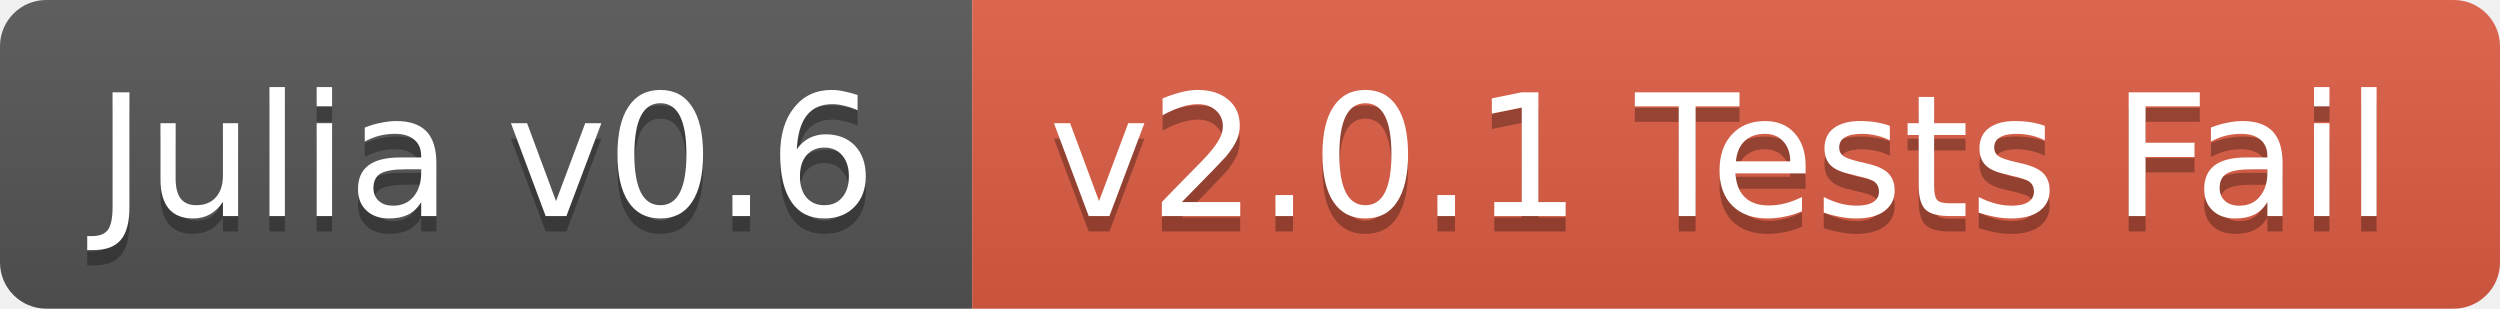
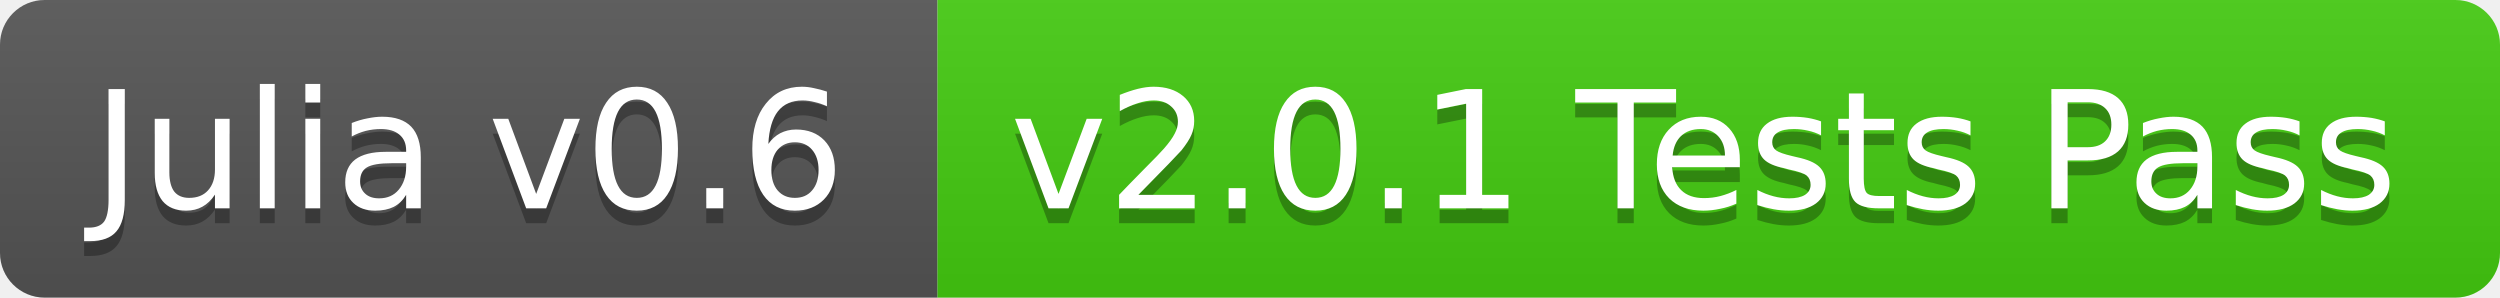
- <svg xmlns="http://www.w3.org/2000/svg" width="162" height="20">
+ <svg xmlns="http://www.w3.org/2000/svg" width="168" height="20">
  <linearGradient id="b" x2="0" y2="100%">
    <stop offset="0" stop-color="#bbb" stop-opacity=".1" />
    <stop offset="1" stop-opacity=".1" />
  </linearGradient>
  <clipPath id="a">
-     <rect width="162" height="20" rx="3" fill="#fff" />
+     <rect width="168" height="20" rx="3" fill="#fff" />
  </clipPath>
  <g clip-path="url(#a)">
    <path fill="#555" d="M0 0h63v20H0z" />
-     <path fill="#e05d44" d="M63 0h99v20H63z" />
-     <path fill="url(#b)" d="M0 0h162v20H0z" />
+     <path fill="#4c1" d="M63 0h105v20H63z" />
+     <path fill="url(#b)" d="M0 0h168v20H0z" />
  </g>
  <g fill="#fff" text-anchor="middle" font-family="DejaVu Sans,Verdana,Geneva,sans-serif" font-size="11">
    <text x="31.5" y="15" fill="#010101" fill-opacity=".3">Julia v0.6</text>
    <text x="31.5" y="14">Julia v0.6</text>
-     <text x="111.5" y="15" fill="#010101" fill-opacity=".3">v2.0.1 Tests Fail</text>
-     <text x="111.5" y="14">v2.0.1 Tests Fail</text>
+     <text x="114.5" y="15" fill="#010101" fill-opacity=".3">v2.0.1 Tests Pass</text>
+     <text x="114.5" y="14">v2.0.1 Tests Pass</text>
  </g>
</svg>
